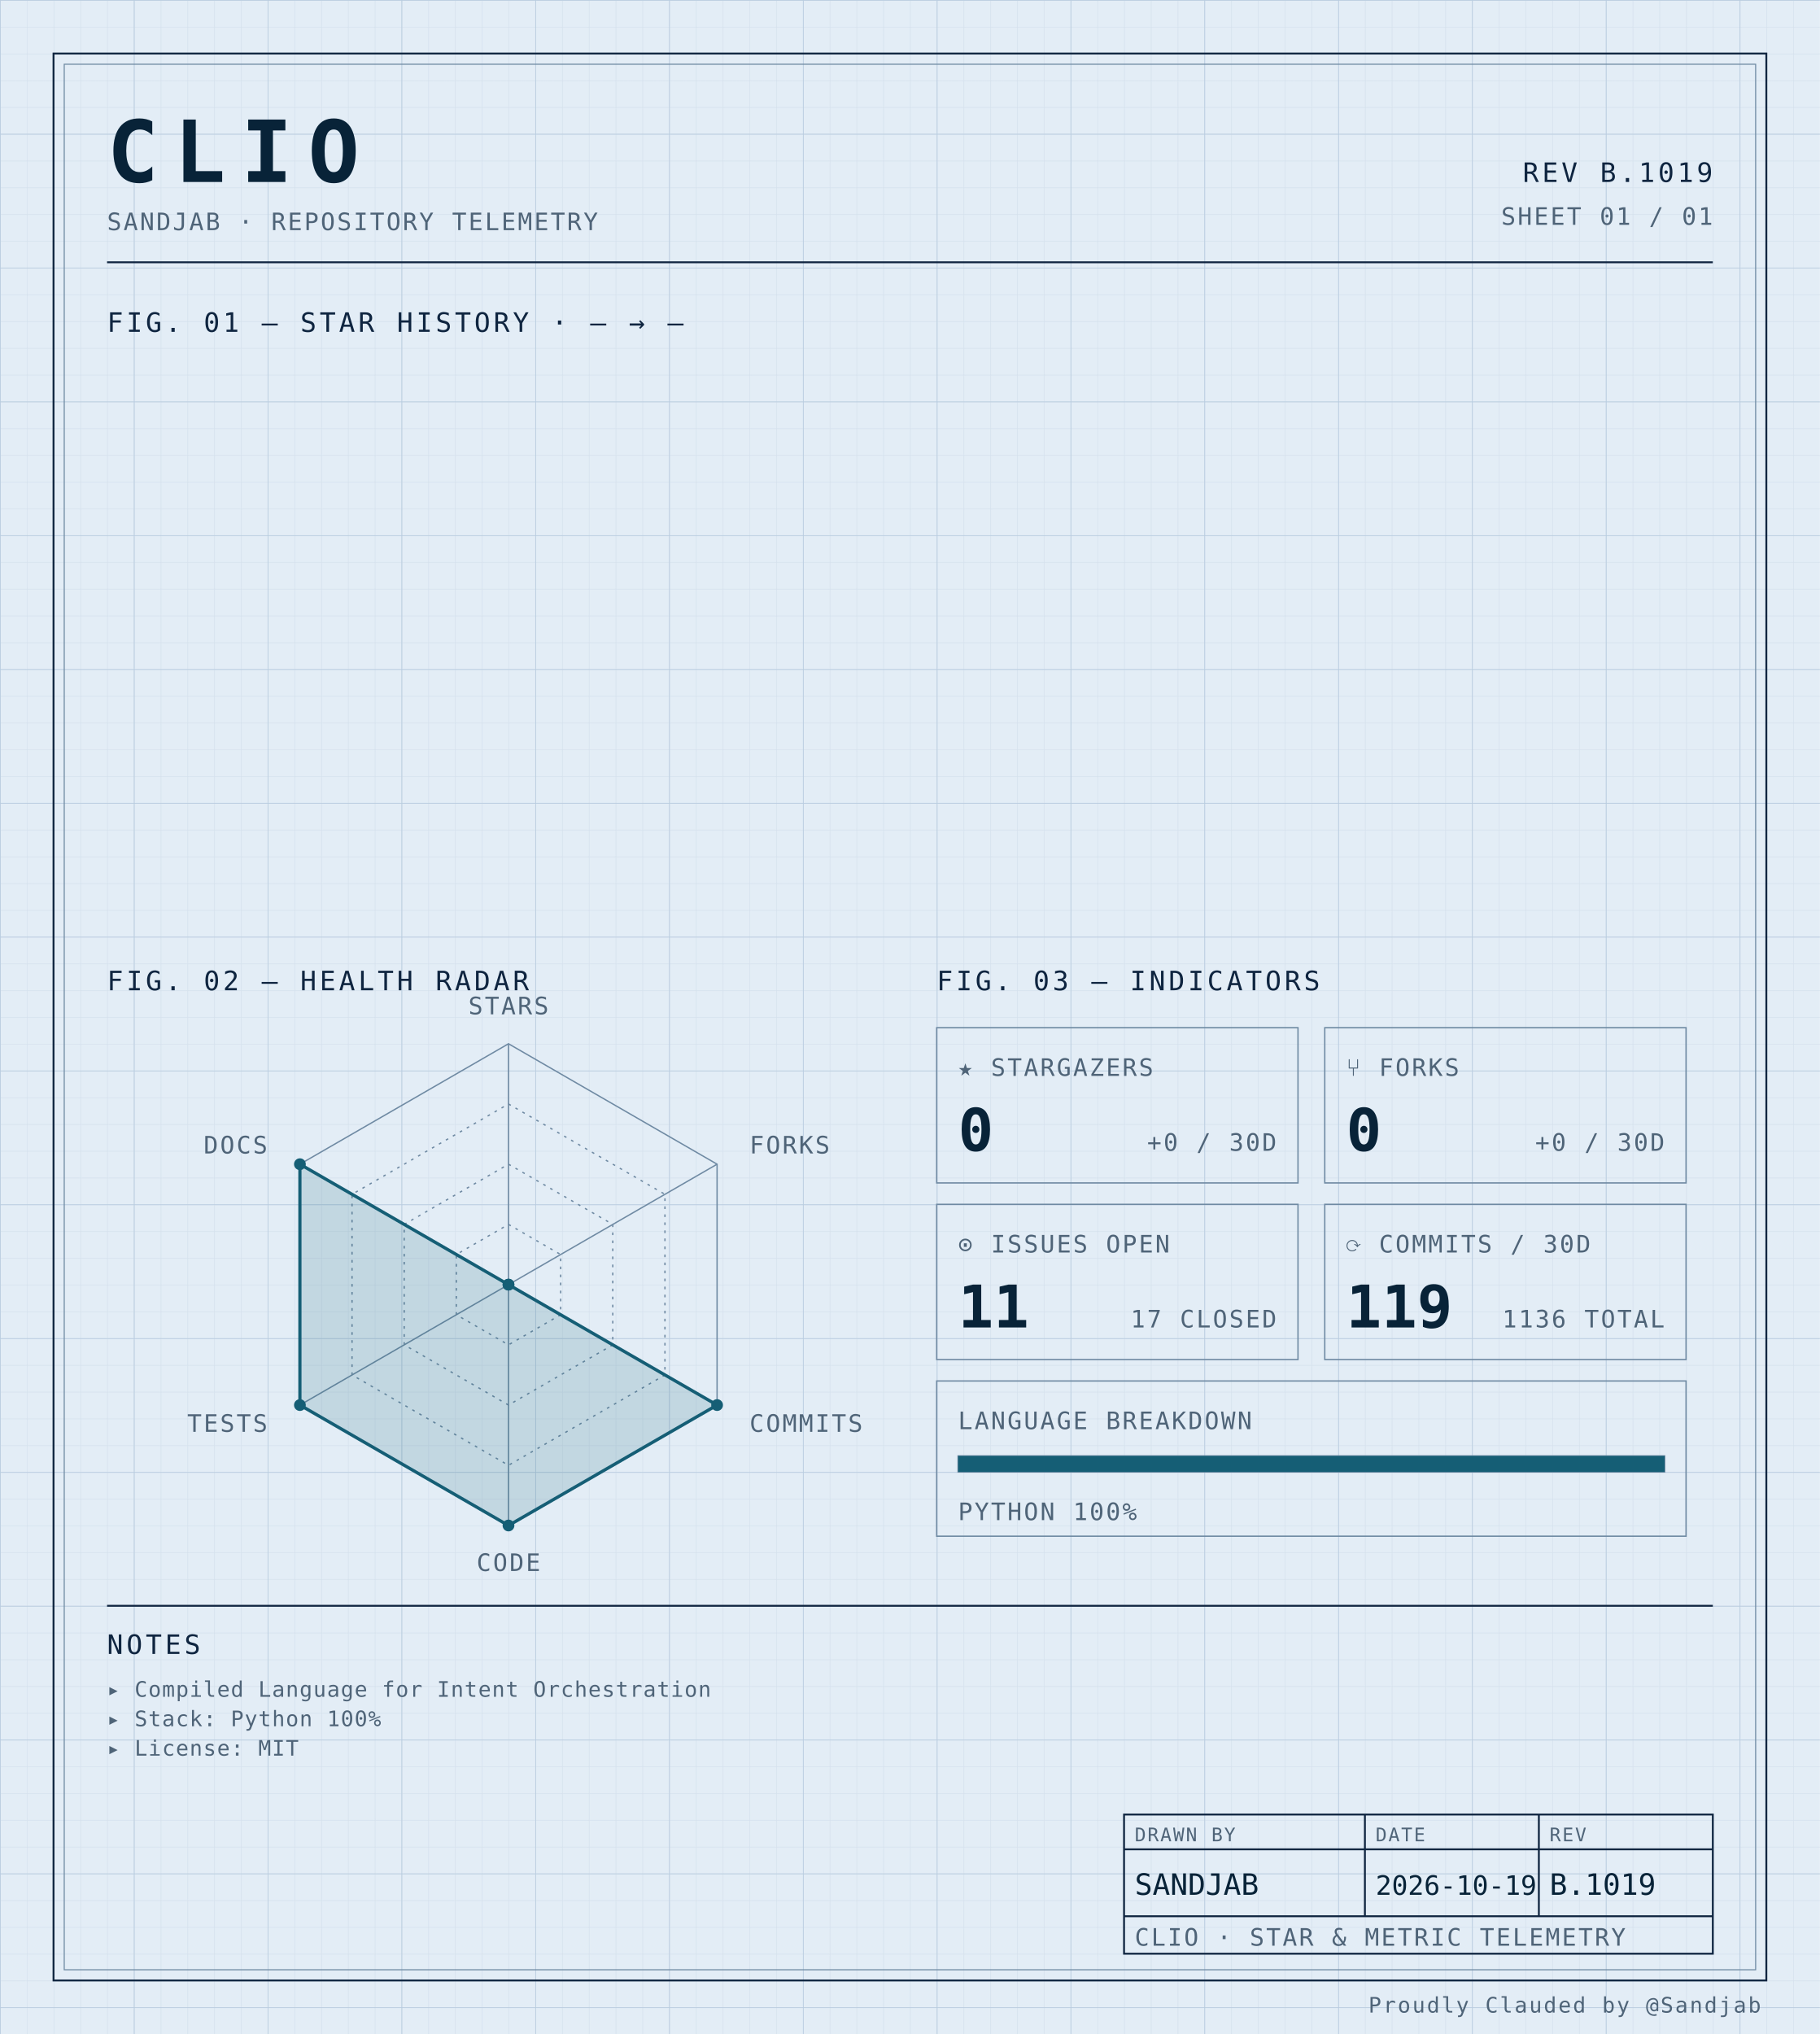
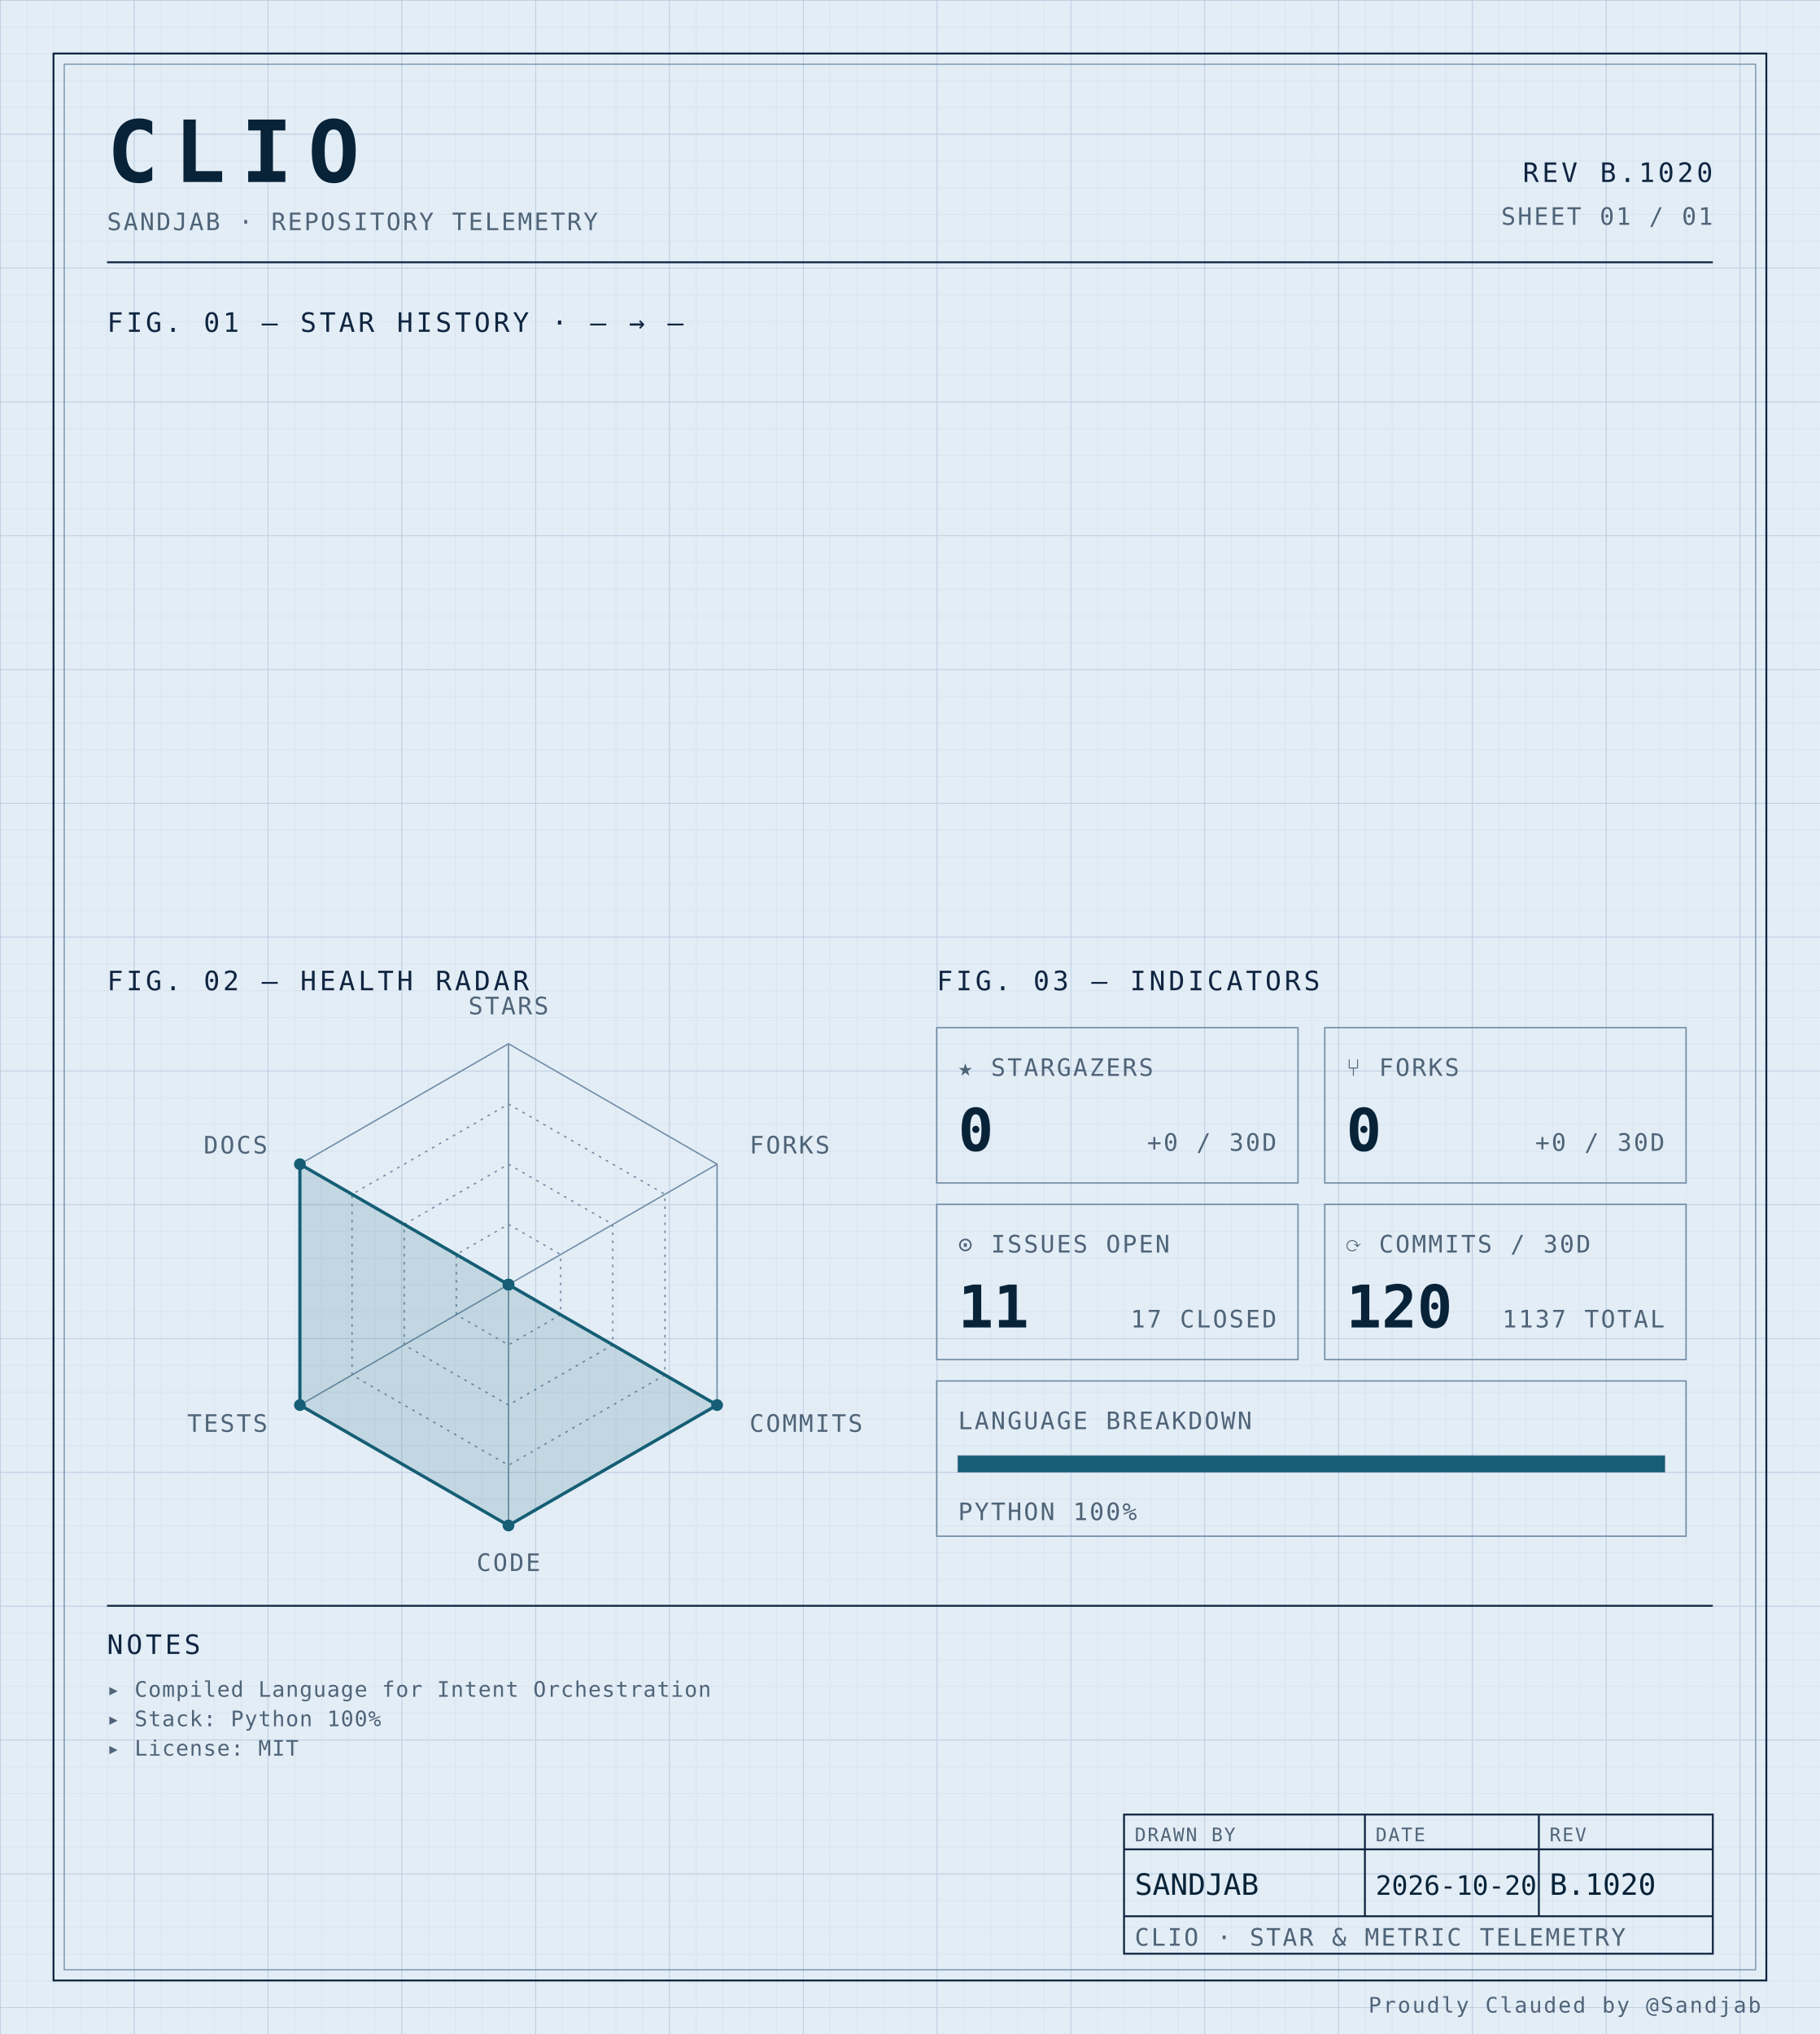
<svg xmlns="http://www.w3.org/2000/svg" width="100%" viewBox="0 0 680 760" role="img">
  <defs>
    <pattern id="grid-fine" width="10" height="10" patternUnits="userSpaceOnUse">
      <path d="M10 0H0V10" fill="none" stroke="#d4e0ec" stroke-width="0.4" />
    </pattern>
    <pattern id="grid-major" width="50" height="50" patternUnits="userSpaceOnUse">
      <path d="M50 0H0V50" fill="none" stroke="#b8cce0" stroke-width="0.5" />
    </pattern>
  </defs>
  <rect x="0" y="0" width="680" height="760" fill="#e3edf6" />
  <rect x="0" y="0" width="680" height="760" fill="url(#grid-fine)" />
  <rect x="0" y="0" width="680" height="760" fill="url(#grid-major)" />
  <rect x="20" y="20" width="640" height="720" fill="none" stroke="#0f2540" stroke-width="0.7" />
  <rect x="24" y="24" width="632" height="712" fill="none" stroke="#6f8aa3" stroke-width="0.4" />
  <text x="40" y="68" font-family="ui-monospace, 'SF Mono', 'JetBrains Mono', 'Cascadia Code', Consolas, monospace" font-size="32" font-weight="700" fill="#082338" text-anchor="start" letter-spacing="0.18em">CLIO</text>
  <text x="40" y="86" font-family="ui-monospace, 'SF Mono', 'JetBrains Mono', 'Cascadia Code', Consolas, monospace" font-size="9" font-weight="400" fill="#4f6478" text-anchor="start" letter-spacing="0.08em">SANDJAB · REPOSITORY TELEMETRY</text>
-   <text x="640" y="68" font-family="ui-monospace, 'SF Mono', 'JetBrains Mono', 'Cascadia Code', Consolas, monospace" font-size="10" font-weight="400" fill="#0f2540" text-anchor="end" letter-spacing="0.12em">REV B.1019</text>
+   <text x="640" y="68" font-family="ui-monospace, 'SF Mono', 'JetBrains Mono', 'Cascadia Code', Consolas, monospace" font-size="10" font-weight="400" fill="#0f2540" text-anchor="end" letter-spacing="0.12em">REV B.1020</text>
  <text x="640" y="84" font-family="ui-monospace, 'SF Mono', 'JetBrains Mono', 'Cascadia Code', Consolas, monospace" font-size="9" font-weight="400" fill="#4f6478" text-anchor="end" letter-spacing="0.08em">SHEET 01 / 01</text>
  <line x1="40" y1="98" x2="640" y2="98" stroke="#0f2540" stroke-width="0.7" />
  <text x="40" y="124" font-family="ui-monospace, 'SF Mono', 'JetBrains Mono', 'Cascadia Code', Consolas, monospace" font-size="10" font-weight="400" fill="#0f2540" text-anchor="start" letter-spacing="0.12em">FIG. 01 — STAR HISTORY · — → —</text>
  <text x="40" y="370" font-family="ui-monospace, 'SF Mono', 'JetBrains Mono', 'Cascadia Code', Consolas, monospace" font-size="10" font-weight="400" fill="#0f2540" text-anchor="start" letter-spacing="0.12em">FIG. 02 — HEALTH RADAR</text>
  <g transform="translate(190 480)">
    <polygon points="0.00,-90.00 77.94,-45.00 77.94,45.00 0.00,90.00 -77.94,45.00 -77.94,-45.00" fill="none" stroke="#6f8aa3" stroke-width="0.5" />
    <polygon points="0.00,-67.50 58.46,-33.75 58.46,33.75 0.00,67.50 -58.46,33.75 -58.46,-33.75" fill="none" stroke="#6f8aa3" stroke-width="0.5" stroke-dasharray="1,2" />
    <polygon points="0.00,-45.00 38.97,-22.50 38.97,22.50 0.00,45.00 -38.97,22.50 -38.97,-22.50" fill="none" stroke="#6f8aa3" stroke-width="0.5" stroke-dasharray="1,2" />
    <polygon points="0.00,-22.50 19.49,-11.25 19.49,11.25 0.00,22.50 -19.49,11.25 -19.49,-11.25" fill="none" stroke="#6f8aa3" stroke-width="0.5" stroke-dasharray="1,2" />
    <line x1="0" y1="0" x2="0.00" y2="-90.00" stroke="#6f8aa3" stroke-width="0.5" />
    <line x1="0" y1="0" x2="77.94" y2="-45.00" stroke="#6f8aa3" stroke-width="0.5" />
    <line x1="0" y1="0" x2="77.94" y2="45.00" stroke="#6f8aa3" stroke-width="0.5" />
    <line x1="0" y1="0" x2="0.00" y2="90.00" stroke="#6f8aa3" stroke-width="0.5" />
    <line x1="0" y1="0" x2="-77.94" y2="45.00" stroke="#6f8aa3" stroke-width="0.5" />
    <line x1="0" y1="0" x2="-77.94" y2="-45.00" stroke="#6f8aa3" stroke-width="0.5" />
    <polygon points="0.00,0.00 0.00,0.00 77.94,45.00 0.00,90.00 -77.94,45.00 -77.94,-45.00" fill="#155e75" fill-opacity="0.16" stroke="#155e75" stroke-width="1.2" />
    <circle cx="0.00" cy="0.00" r="2.2" fill="#155e75" />
    <circle cx="0.00" cy="0.00" r="2.2" fill="#155e75" />
    <circle cx="77.94" cy="45.00" r="2.2" fill="#155e75" />
    <circle cx="0.00" cy="90.00" r="2.2" fill="#155e75" />
    <circle cx="-77.94" cy="45.00" r="2.2" fill="#155e75" />
    <circle cx="-77.94" cy="-45.00" r="2.2" fill="#155e75" />
    <text x="6.3681633555662356e-15" y="-101" font-family="ui-monospace, 'SF Mono', 'JetBrains Mono', 'Cascadia Code', Consolas, monospace" font-size="9" font-weight="400" fill="#4f6478" text-anchor="middle" letter-spacing="0.08em">STARS</text>
    <text x="90.067" y="-49" font-family="ui-monospace, 'SF Mono', 'JetBrains Mono', 'Cascadia Code', Consolas, monospace" font-size="9" font-weight="400" fill="#4f6478" text-anchor="start" letter-spacing="0.08em">FORKS</text>
    <text x="90.067" y="55" font-family="ui-monospace, 'SF Mono', 'JetBrains Mono', 'Cascadia Code', Consolas, monospace" font-size="9" font-weight="400" fill="#4f6478" text-anchor="start" letter-spacing="0.08em">COMMITS</text>
    <text x="6.3681633555662356e-15" y="107" font-family="ui-monospace, 'SF Mono', 'JetBrains Mono', 'Cascadia Code', Consolas, monospace" font-size="9" font-weight="400" fill="#4f6478" text-anchor="middle" letter-spacing="0.08em">CODE</text>
    <text x="-90.067" y="55" font-family="ui-monospace, 'SF Mono', 'JetBrains Mono', 'Cascadia Code', Consolas, monospace" font-size="9" font-weight="400" fill="#4f6478" text-anchor="end" letter-spacing="0.08em">TESTS</text>
    <text x="-90.067" y="-49" font-family="ui-monospace, 'SF Mono', 'JetBrains Mono', 'Cascadia Code', Consolas, monospace" font-size="9" font-weight="400" fill="#4f6478" text-anchor="end" letter-spacing="0.08em">DOCS</text>
  </g>
  <text x="350" y="370" font-family="ui-monospace, 'SF Mono', 'JetBrains Mono', 'Cascadia Code', Consolas, monospace" font-size="10" font-weight="400" fill="#0f2540" text-anchor="start" letter-spacing="0.12em">FIG. 03 — INDICATORS</text>
  <rect x="350" y="384" width="135" height="58" fill="none" stroke="#6f8aa3" stroke-width="0.5" />
  <text x="358" y="402" font-family="ui-monospace, 'SF Mono', 'JetBrains Mono', 'Cascadia Code', Consolas, monospace" font-size="9" font-weight="400" fill="#4f6478" text-anchor="start" letter-spacing="0.08em">★ STARGAZERS</text>
  <text x="358" y="430" font-family="ui-monospace, 'SF Mono', 'JetBrains Mono', 'Cascadia Code', Consolas, monospace" font-size="22" font-weight="700" fill="#082338" text-anchor="start" letter-spacing="normal">0</text>
  <text x="477" y="430" font-family="ui-monospace, 'SF Mono', 'JetBrains Mono', 'Cascadia Code', Consolas, monospace" font-size="9" font-weight="400" fill="#4f6478" text-anchor="end" letter-spacing="0.08em">+0 / 30D</text>
  <rect x="495" y="384" width="135" height="58" fill="none" stroke="#6f8aa3" stroke-width="0.5" />
  <text x="503" y="402" font-family="ui-monospace, 'SF Mono', 'JetBrains Mono', 'Cascadia Code', Consolas, monospace" font-size="9" font-weight="400" fill="#4f6478" text-anchor="start" letter-spacing="0.08em">⑂ FORKS</text>
  <text x="503" y="430" font-family="ui-monospace, 'SF Mono', 'JetBrains Mono', 'Cascadia Code', Consolas, monospace" font-size="22" font-weight="700" fill="#082338" text-anchor="start" letter-spacing="normal">0</text>
  <text x="622" y="430" font-family="ui-monospace, 'SF Mono', 'JetBrains Mono', 'Cascadia Code', Consolas, monospace" font-size="9" font-weight="400" fill="#4f6478" text-anchor="end" letter-spacing="0.08em">+0 / 30D</text>
  <rect x="350" y="450" width="135" height="58" fill="none" stroke="#6f8aa3" stroke-width="0.5" />
  <text x="358" y="468" font-family="ui-monospace, 'SF Mono', 'JetBrains Mono', 'Cascadia Code', Consolas, monospace" font-size="9" font-weight="400" fill="#4f6478" text-anchor="start" letter-spacing="0.08em">⊙ ISSUES OPEN</text>
  <text x="358" y="496" font-family="ui-monospace, 'SF Mono', 'JetBrains Mono', 'Cascadia Code', Consolas, monospace" font-size="22" font-weight="700" fill="#082338" text-anchor="start" letter-spacing="normal">11</text>
  <text x="477" y="496" font-family="ui-monospace, 'SF Mono', 'JetBrains Mono', 'Cascadia Code', Consolas, monospace" font-size="9" font-weight="400" fill="#4f6478" text-anchor="end" letter-spacing="0.08em">17 CLOSED</text>
  <rect x="495" y="450" width="135" height="58" fill="none" stroke="#6f8aa3" stroke-width="0.5" />
  <text x="503" y="468" font-family="ui-monospace, 'SF Mono', 'JetBrains Mono', 'Cascadia Code', Consolas, monospace" font-size="9" font-weight="400" fill="#4f6478" text-anchor="start" letter-spacing="0.08em">⟳ COMMITS / 30D</text>
-   <text x="503" y="496" font-family="ui-monospace, 'SF Mono', 'JetBrains Mono', 'Cascadia Code', Consolas, monospace" font-size="22" font-weight="700" fill="#082338" text-anchor="start" letter-spacing="normal">119</text>
-   <text x="622" y="496" font-family="ui-monospace, 'SF Mono', 'JetBrains Mono', 'Cascadia Code', Consolas, monospace" font-size="9" font-weight="400" fill="#4f6478" text-anchor="end" letter-spacing="0.08em">1136 TOTAL</text>
+   <text x="503" y="496" font-family="ui-monospace, 'SF Mono', 'JetBrains Mono', 'Cascadia Code', Consolas, monospace" font-size="22" font-weight="700" fill="#082338" text-anchor="start" letter-spacing="normal">120</text>
+   <text x="622" y="496" font-family="ui-monospace, 'SF Mono', 'JetBrains Mono', 'Cascadia Code', Consolas, monospace" font-size="9" font-weight="400" fill="#4f6478" text-anchor="end" letter-spacing="0.08em">1137 TOTAL</text>
  <rect x="350" y="516" width="280" height="58" fill="none" stroke="#6f8aa3" stroke-width="0.5" />
  <text x="358" y="534" font-family="ui-monospace, 'SF Mono', 'JetBrains Mono', 'Cascadia Code', Consolas, monospace" font-size="9" font-weight="400" fill="#4f6478" text-anchor="start" letter-spacing="0.08em">LANGUAGE BREAKDOWN</text>
  <rect x="358" y="544" width="264" height="6" fill="none" stroke="#6f8aa3" stroke-width="0.5" />
  <rect x="358" y="544" width="264.00" height="6" fill="#155e75" />
  <text x="358" y="568" font-family="ui-monospace, 'SF Mono', 'JetBrains Mono', 'Cascadia Code', Consolas, monospace" font-size="9" font-weight="400" fill="#4f6478" text-anchor="start" letter-spacing="0.08em">PYTHON 100%</text>
  <line x1="40" y1="600" x2="640" y2="600" stroke="#0f2540" stroke-width="0.7" />
  <text x="40" y="618" font-family="ui-monospace, 'SF Mono', 'JetBrains Mono', 'Cascadia Code', Consolas, monospace" font-size="10" font-weight="400" fill="#0f2540" text-anchor="start" letter-spacing="0.12em">NOTES</text>
  <text x="40" y="634" font-family="ui-monospace, 'SF Mono', 'JetBrains Mono', 'Cascadia Code', Consolas, monospace" font-size="8" font-weight="400" fill="#4f6478" text-anchor="start" letter-spacing="0.04em">▸ Compiled Language for Intent Orchestration</text>
  <text x="40" y="645" font-family="ui-monospace, 'SF Mono', 'JetBrains Mono', 'Cascadia Code', Consolas, monospace" font-size="8" font-weight="400" fill="#4f6478" text-anchor="start" letter-spacing="0.04em">▸ Stack: Python 100%</text>
  <text x="40" y="656" font-family="ui-monospace, 'SF Mono', 'JetBrains Mono', 'Cascadia Code', Consolas, monospace" font-size="8" font-weight="400" fill="#4f6478" text-anchor="start" letter-spacing="0.04em">▸ License: MIT</text>
  <rect x="420" y="678" width="220" height="52" fill="none" stroke="#0f2540" stroke-width="0.7" />
  <line x1="420" y1="691" x2="640" y2="691" stroke="#0f2540" stroke-width="0.7" />
  <line x1="420" y1="716" x2="640" y2="716" stroke="#0f2540" stroke-width="0.7" />
  <line x1="510" y1="678" x2="510" y2="716" stroke="#0f2540" stroke-width="0.7" />
  <line x1="575" y1="678" x2="575" y2="716" stroke="#0f2540" stroke-width="0.7" />
  <text x="424" y="688" font-family="ui-monospace, 'SF Mono', 'JetBrains Mono', 'Cascadia Code', Consolas, monospace" font-size="7" font-weight="400" fill="#4f6478" text-anchor="start" letter-spacing="0.08em">DRAWN BY</text>
  <text x="514" y="688" font-family="ui-monospace, 'SF Mono', 'JetBrains Mono', 'Cascadia Code', Consolas, monospace" font-size="7" font-weight="400" fill="#4f6478" text-anchor="start" letter-spacing="0.08em">DATE</text>
  <text x="579" y="688" font-family="ui-monospace, 'SF Mono', 'JetBrains Mono', 'Cascadia Code', Consolas, monospace" font-size="7" font-weight="400" fill="#4f6478" text-anchor="start" letter-spacing="0.08em">REV</text>
  <text x="424" y="708" font-family="ui-monospace, 'SF Mono', 'JetBrains Mono', 'Cascadia Code', Consolas, monospace" font-size="11" font-weight="400" fill="#082338" text-anchor="start" letter-spacing="normal">SANDJAB</text>
-   <text x="514" y="708" font-family="ui-monospace, 'SF Mono', 'JetBrains Mono', 'Cascadia Code', Consolas, monospace" font-size="10" font-weight="400" fill="#082338" text-anchor="start" letter-spacing="normal">2026-10-19</text>
-   <text x="579" y="708" font-family="ui-monospace, 'SF Mono', 'JetBrains Mono', 'Cascadia Code', Consolas, monospace" font-size="11" font-weight="400" fill="#082338" text-anchor="start" letter-spacing="normal">B.1019</text>
+   <text x="514" y="708" font-family="ui-monospace, 'SF Mono', 'JetBrains Mono', 'Cascadia Code', Consolas, monospace" font-size="10" font-weight="400" fill="#082338" text-anchor="start" letter-spacing="normal">2026-10-20</text>
+   <text x="579" y="708" font-family="ui-monospace, 'SF Mono', 'JetBrains Mono', 'Cascadia Code', Consolas, monospace" font-size="11" font-weight="400" fill="#082338" text-anchor="start" letter-spacing="normal">B.1020</text>
  <text x="424" y="727" font-family="ui-monospace, 'SF Mono', 'JetBrains Mono', 'Cascadia Code', Consolas, monospace" font-size="9" font-weight="400" fill="#4f6478" text-anchor="start" letter-spacing="0.08em">CLIO · STAR &amp; METRIC TELEMETRY</text>
  <text x="658" y="752" font-family="ui-monospace, 'SF Mono', 'JetBrains Mono', 'Cascadia Code', Consolas, monospace" font-size="8" font-weight="400" fill="#4f6478" text-anchor="end" letter-spacing="0.08em">Proudly Clauded by @Sandjab</text>
</svg>
